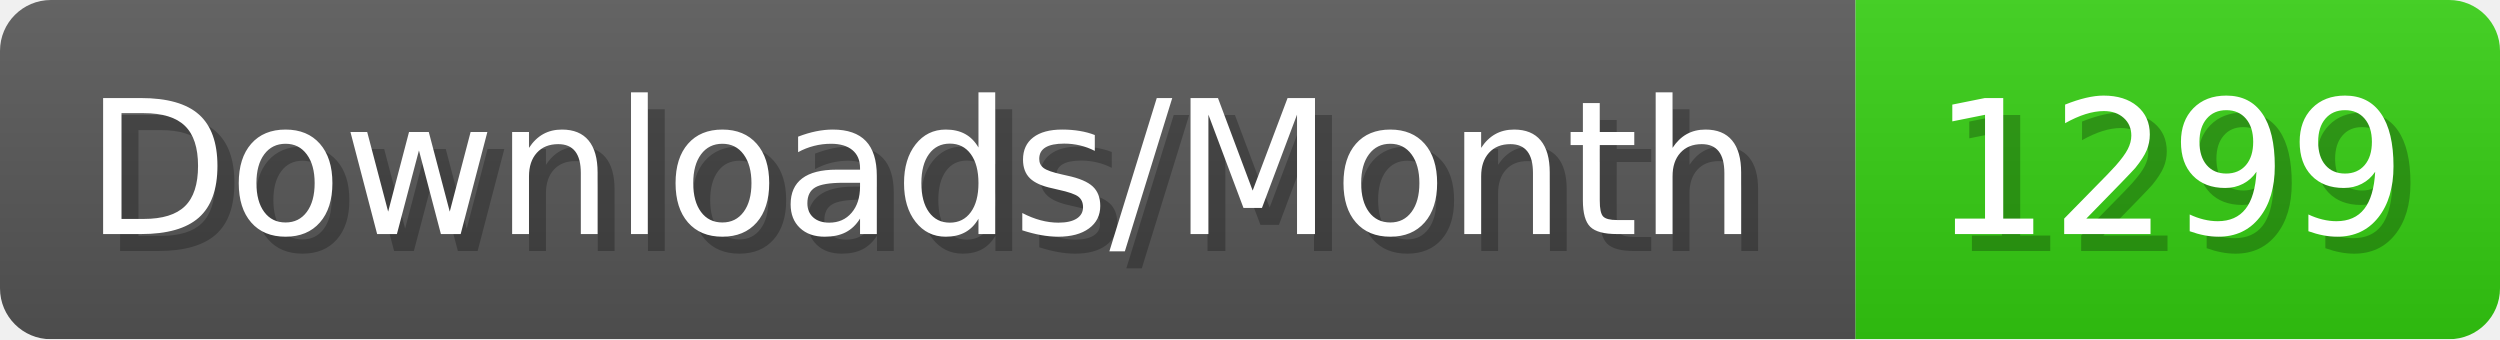
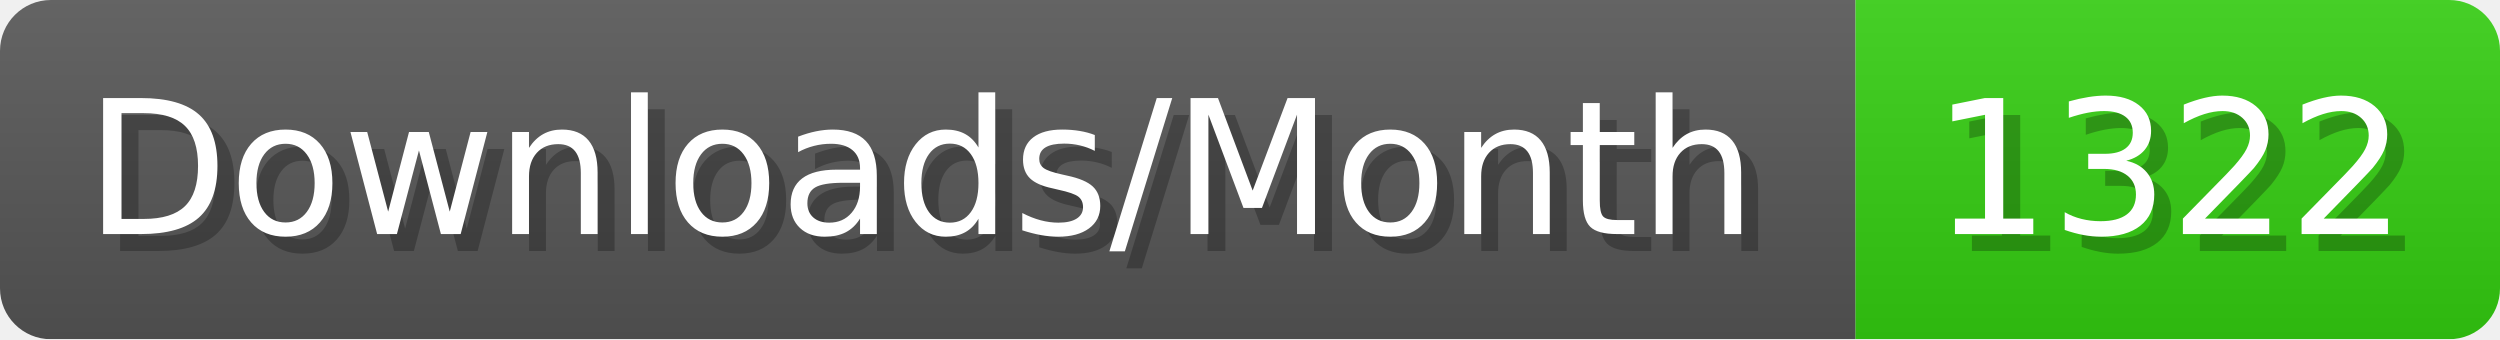
- <svg xmlns="http://www.w3.org/2000/svg" width="147.4" height="20" viewBox="0 0 1474 200" role="img" aria-label="Downloads/Month: 1299">
+ <svg xmlns="http://www.w3.org/2000/svg" width="147.4" height="20" viewBox="0 0 1474 200" role="img" aria-label="Downloads/Month: 1322">
  <linearGradient id="YlXUI" x2="0" y2="100%">
    <stop offset="0" stop-opacity=".1" stop-color="#EEE" />
    <stop offset="1" stop-opacity=".1" />
  </linearGradient>
  <mask id="JHhop">
    <rect width="1474" height="200" rx="30" fill="#FFF" />
  </mask>
  <g mask="url(#JHhop)">
    <rect width="1094" height="200" fill="#555" />
    <rect width="380" height="200" fill="#3C1" x="1094" />
    <rect width="1474" height="200" fill="url(#YlXUI)" />
  </g>
  <g aria-hidden="true" fill="#fff" text-anchor="start" font-family="Verdana,DejaVu Sans,sans-serif" font-size="110">
    <text x="60" y="148" textLength="994" fill="#000" opacity="0.25">Downloads/Month</text>
    <text x="50" y="138" textLength="994">Downloads/Month</text>
-     <text x="1149" y="148" textLength="280" fill="#000" opacity="0.25">1299</text>
-     <text x="1139" y="138" textLength="280">1299</text>
+     <text x="1149" y="148" textLength="280" fill="#000" opacity="0.25">1322</text>
+     <text x="1139" y="138" textLength="280">1322</text>
  </g>
</svg>
